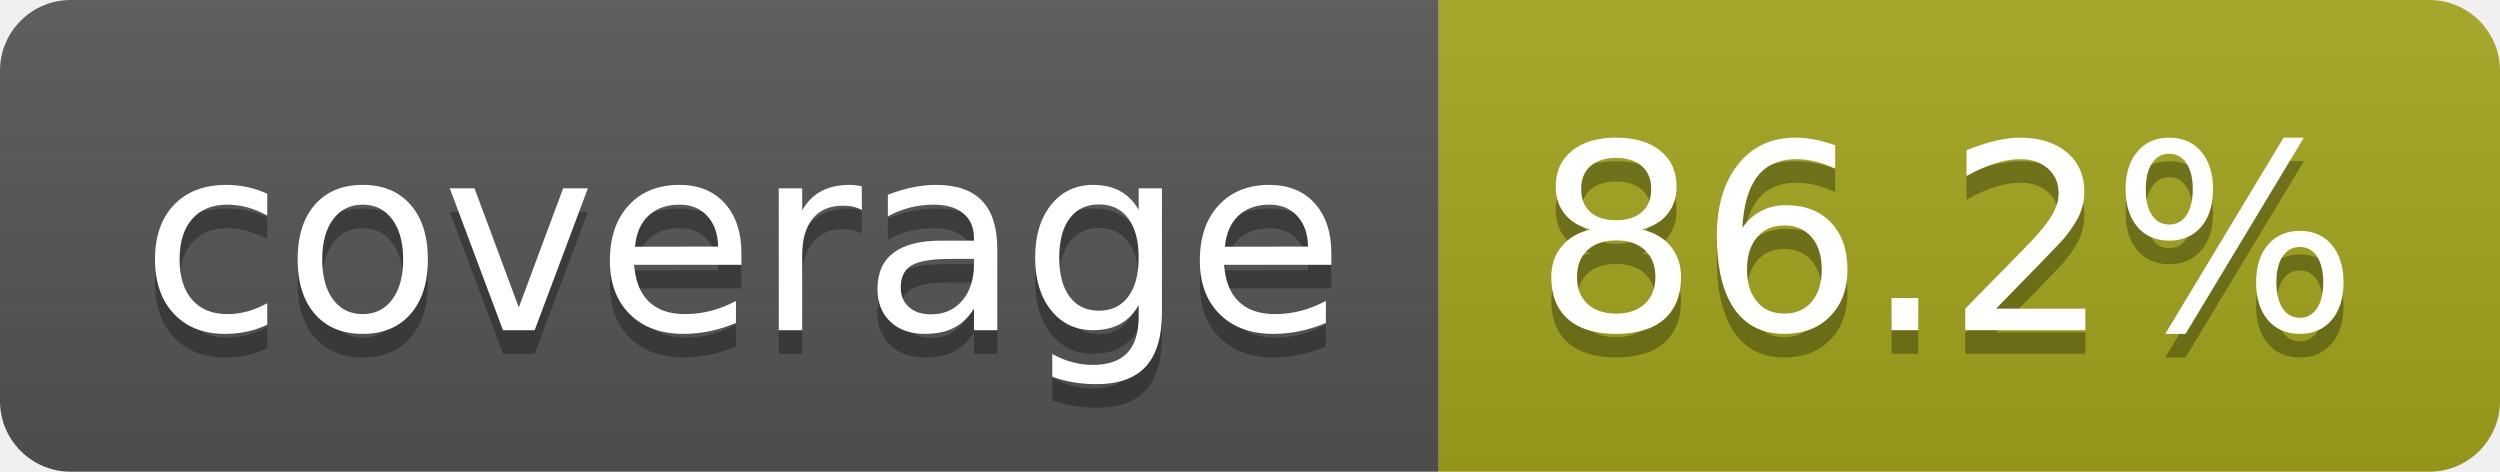
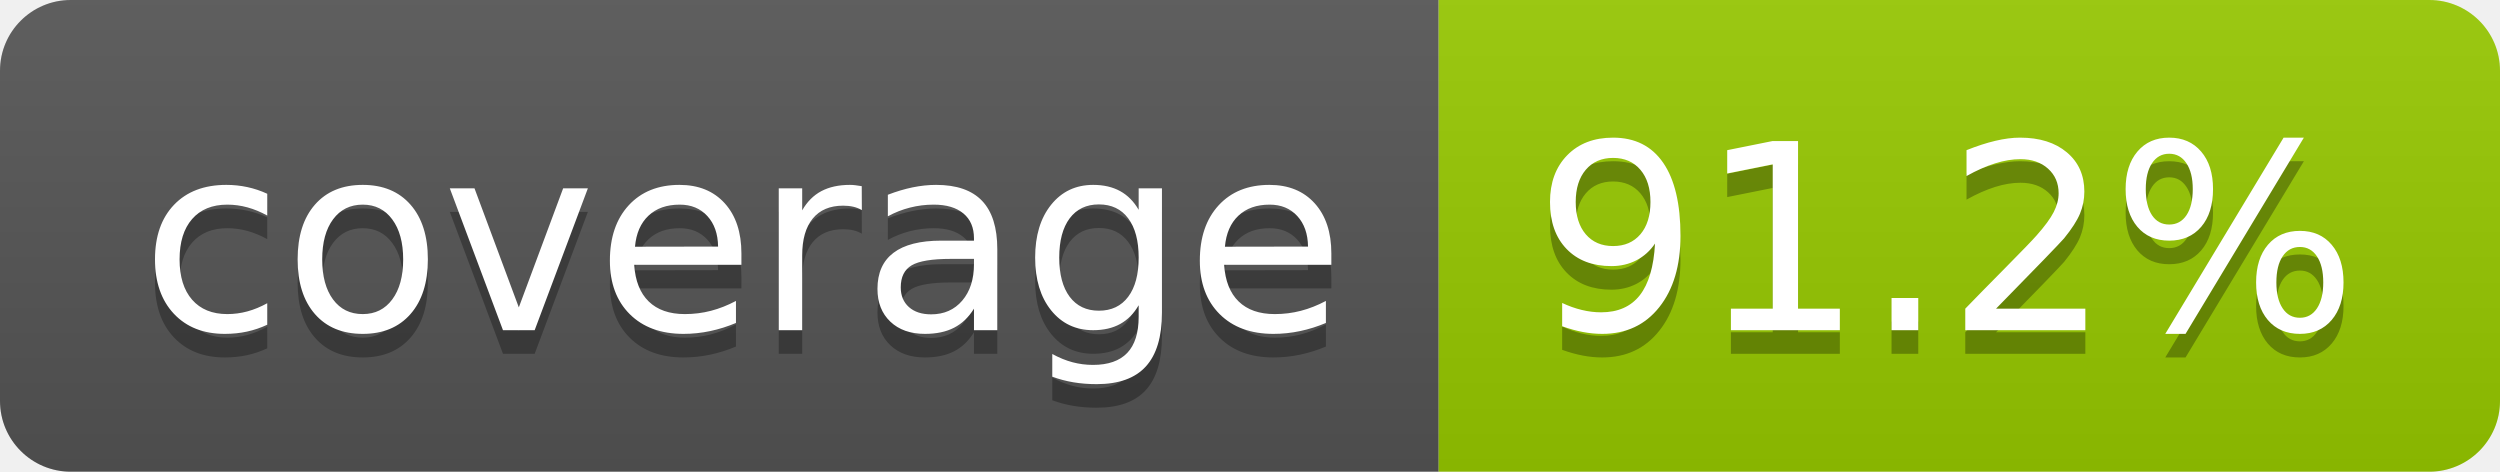
- <svg xmlns="http://www.w3.org/2000/svg" width="106" height="20" role="img" aria-label="coverage: 86.2%">
+ <svg xmlns="http://www.w3.org/2000/svg" width="106" height="20" role="img" aria-label="coverage: 91.2%">
  <linearGradient id="s" x2="0" y2="100%">
    <stop offset="0" stop-color="#bbb" stop-opacity=".1" />
    <stop offset="1" stop-opacity=".1" />
  </linearGradient>
  <clipPath id="r">
    <rect width="106" height="20" rx="3" fill="#fff" />
  </clipPath>
  <g clip-path="url(#r)">
    <rect width="61" height="20" fill="#555" />
-     <rect x="61" width="45" height="20" fill="#a4a61d" />
+     <rect x="61" width="45" height="20" fill="#97ca00" />
    <rect width="106" height="20" fill="url(#s)" />
  </g>
  <g fill="#fff" text-anchor="middle" font-family="Verdana,Geneva,DejaVu Sans,sans-serif" text-rendering="geometricPrecision" font-size="110">
    <text aria-hidden="true" x="315" y="150" fill="#010101" fill-opacity=".3" transform="scale(.1)" textLength="510">coverage</text>
    <text x="315" y="140" transform="scale(.1)" fill="#fff" textLength="510">coverage</text>
-     <text aria-hidden="true" x="825" y="150" fill="#010101" fill-opacity=".3" transform="scale(.1)" textLength="350">86.2%</text>
-     <text x="825" y="140" transform="scale(.1)" fill="#fff" textLength="350">86.2%</text>
+     <text aria-hidden="true" x="825" y="150" fill="#010101" fill-opacity=".3" transform="scale(.1)" textLength="350">91.2%</text>
+     <text x="825" y="140" transform="scale(.1)" fill="#fff" textLength="350">91.2%</text>
  </g>
</svg>
